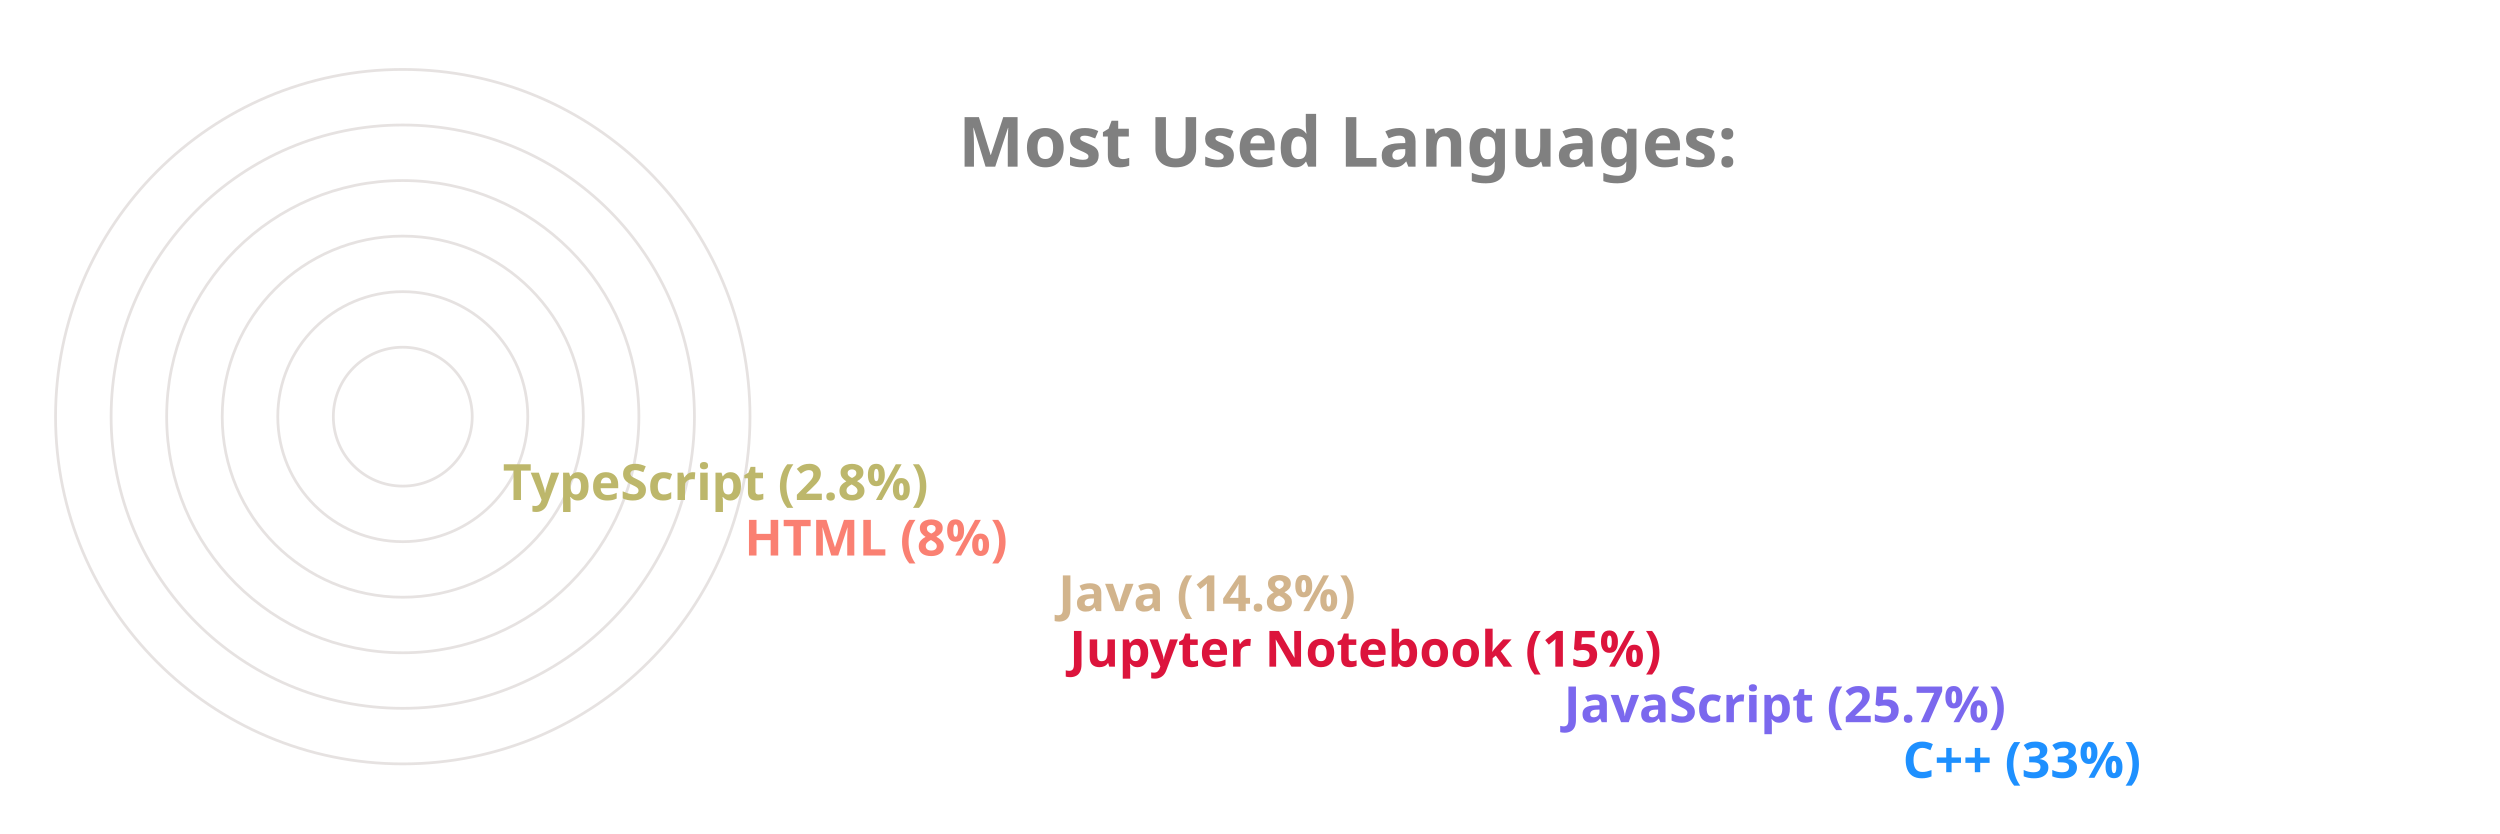
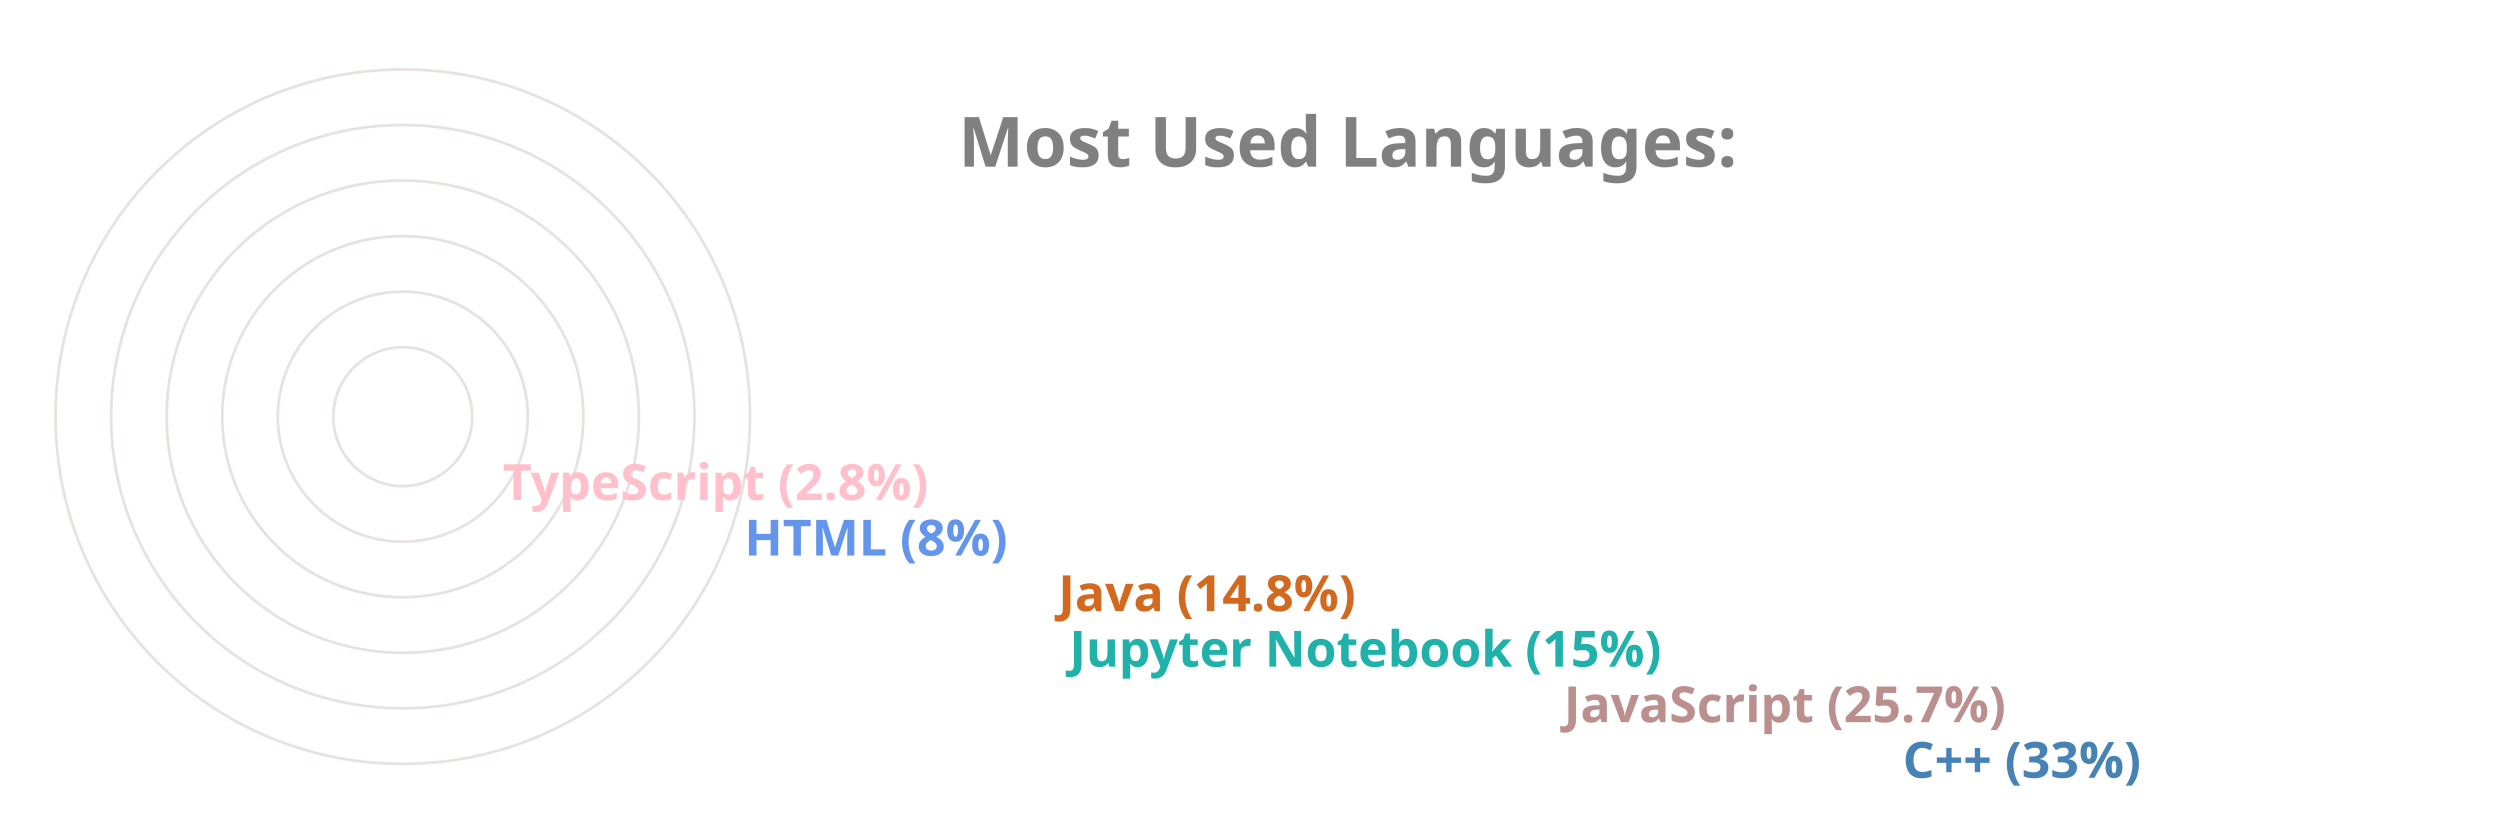
<svg xmlns="http://www.w3.org/2000/svg" viewBox="0 0 650 300" height="200px" width="600px">
  <style>
		.label {
			font: bold 25px sans-serif;
			color: #404040;
			-webkit-text-stroke: 1px white;
	  	}
		.name {
			font: bold 18px sans-serif;
			color: #404040;
	  	}

		.line {
			stroke-dasharray: 1000;
			stroke-dashoffset: 1000;
			animation: dash 3.5s ease-in-out forwards;	
			animation-iteration-count: infinite;
			animation-direction: alternate-reverse;
		}

		.path {
			stroke-dasharray: 1000;
			stroke-dashoffset: 1000;
			animation: dash 3.5s ease-in-out forwards;	
			animation-iteration-count: infinite;
			animation-direction: alternate-reverse;
		}
		  
		@keyframes dash {
			to {
				stroke-dashoffset: 0;
			}
		}

	</style>
  <g stroke="#E6E2E1" fill="none" stroke-width="1">
    <circle cx="20" cy="150" r="125" />
    <circle cx="20" cy="150" r="105" />
    <circle cx="20" cy="150" r="85" />
    <circle cx="20" cy="150" r="65" />
    <circle cx="20" cy="150" r="45" />
    <circle cx="20" cy="150" r="25" />
  </g>
  <g fill="none" stroke-width="20" class="line">
-     <line x2="550" y2="275" x1="20" y1="275" stroke="DodgerBlue" />
-     <line x2="428" y2="255" x1="20" y1="255" stroke="MediumSlateBlue" />
-     <line x2="250" y2="235" x1="20" y1="235" stroke="Crimson" />
-     <line x2="246" y2="215" x1="20" y1="215" stroke="Tan" />
-     <line x2="133" y2="195" x1="20" y1="195" stroke="Salmon" />
-     <line x2="46" y2="175" x1="20" y1="175" stroke="DarkKhaki" />
+     <line x2="550" y2="275" x1="20" y1="275" stroke="SteelBlue" />
+     <line x2="428" y2="255" x1="20" y1="255" stroke="RosyBrown" />
+     <line x2="250" y2="235" x1="20" y1="235" stroke="LightSeaGreen" />
+     <line x2="246" y2="215" x1="20" y1="215" stroke="Chocolate" />
+     <line x2="133" y2="195" x1="20" y1="195" stroke="CornflowerBlue" />
+     <line x2="46" y2="175" x1="20" y1="175" stroke="Pink" />
  </g>
  <g fill="none" stroke-width="20" stroke-linecap="round" class="path">
-     <path d="M 20 275 A 125 125 45 0 1 -84 81" stroke="DodgerBlue" />
-     <path d="M 20 255 A 105 105 45 0 1 -74 103" stroke="MediumSlateBlue" />
-     <path d="M 20 235 A 85 85 45 0 1 -62 128" stroke="Crimson" />
-     <path d="M 20 215 A 65 65 45 0 1 -42 133" stroke="Tan" />
-     <path d="M 20 195 A 45 45 45 0 1 -24 143" stroke="Salmon" />
-     <path d="M 20 175 A 25 25 45 0 1 -4 148" stroke="DarkKhaki" />
+     <path d="M 20 275 A 125 125 45 0 1 -84 81" stroke="SteelBlue" />
+     <path d="M 20 255 A 105 105 45 0 1 -74 103" stroke="RosyBrown" />
+     <path d="M 20 235 A 85 85 45 0 1 -62 128" stroke="LightSeaGreen" />
+     <path d="M 20 215 A 65 65 45 0 1 -42 133" stroke="Chocolate" />
+     <path d="M 20 195 A 45 45 45 0 1 -24 143" stroke="CornflowerBlue" />
+     <path d="M 20 175 A 25 25 45 0 1 -4 148" stroke="Pink" />
  </g>
  <g class="name">
-     <text x="560" y="280" fill="DodgerBlue">C++ (33%)</text>
-     <text x="438" y="260" fill="MediumSlateBlue">JavaScript (25.7%)</text>
-     <text x="260" y="240" fill="Crimson">Jupyter Notebook (15%)</text>
-     <text x="256" y="220" fill="Tan">Java (14.8%)</text>
-     <text x="143" y="200" fill="Salmon">HTML (8%)</text>
-     <text x="56" y="180" fill="DarkKhaki">TypeScript (2.8%)</text>
+     <text x="560" y="280" fill="SteelBlue">C++ (33%)</text>
+     <text x="438" y="260" fill="RosyBrown">JavaScript (25.7%)</text>
+     <text x="260" y="240" fill="LightSeaGreen">Jupyter Notebook (15%)</text>
+     <text x="256" y="220" fill="Chocolate">Java (14.8%)</text>
+     <text x="143" y="200" fill="CornflowerBlue">HTML (8%)</text>
+     <text x="56" y="180" fill="Pink">TypeScript (2.8%)</text>
  </g>
  <g class="label">
    <text x="220" y="60" fill="grey">Most Used Languages:</text>
  </g>
</svg>
